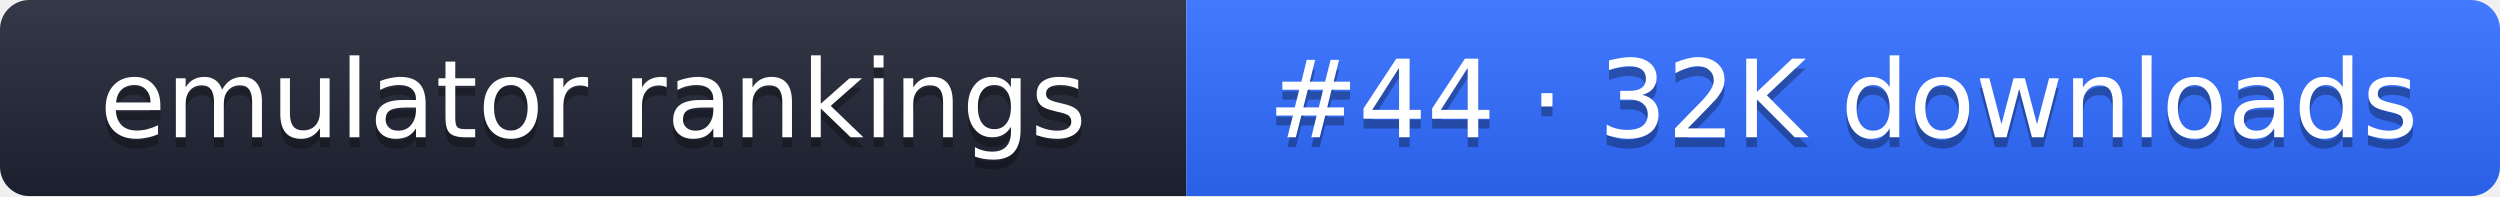
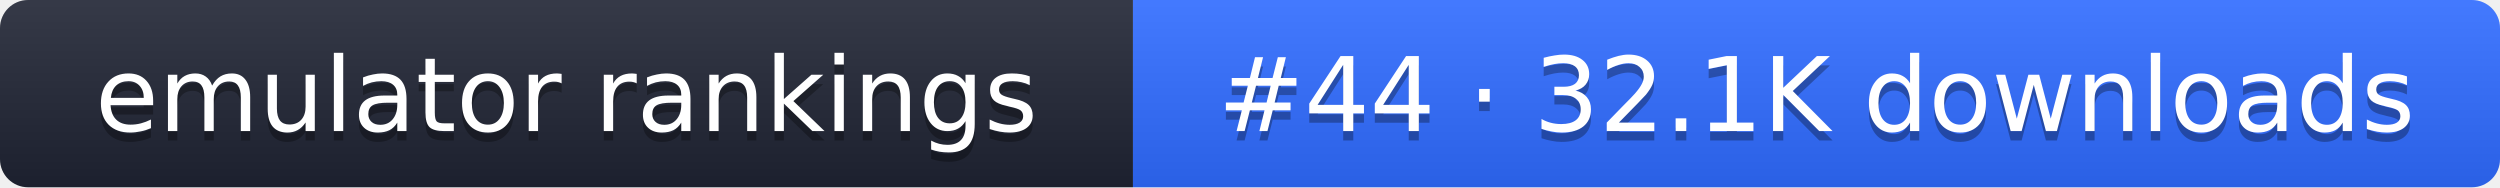
- <svg xmlns="http://www.w3.org/2000/svg" width="255" height="20" role="img" aria-label="emulator rankings: #44 · 32K downloads">
+ <svg xmlns="http://www.w3.org/2000/svg" width="267" height="20" role="img" aria-label="emulator rankings: #44 · 32.1K downloads">
  <linearGradient id="g" x2="0" y2="100%">
    <stop offset="0" stop-color="#fff" stop-opacity=".1" />
    <stop offset="1" stop-opacity=".1" />
  </linearGradient>
  <clipPath id="r">
-     <rect width="255" height="20" rx="3" fill="#fff" />
+     <rect width="267" height="20" rx="3" fill="#fff" />
  </clipPath>
  <g clip-path="url(#r)">
    <rect width="121" height="20" fill="#1f2433" />
-     <rect x="121" width="134" height="20" fill="#2f6bff" />
-     <rect width="255" height="20" fill="url(#g)" />
+     <rect x="121" width="146" height="20" fill="#2f6bff" />
+     <rect width="267" height="20" fill="url(#g)" />
  </g>
  <g fill="#fff" text-anchor="middle" font-family="Verdana,DejaVu Sans,sans-serif" font-size="11">
    <text x="60.5" y="15" fill="#010101" fill-opacity=".3">emulator rankings</text>
    <text x="60.5" y="14">emulator rankings</text>
-     <text x="188" y="15" fill="#010101" fill-opacity=".3">#44 · 32K downloads</text>
-     <text x="188" y="14">#44 · 32K downloads</text>
+     <text x="194" y="15" fill="#010101" fill-opacity=".3">#44 · 32.1K downloads</text>
+     <text x="194" y="14">#44 · 32.1K downloads</text>
  </g>
</svg>
